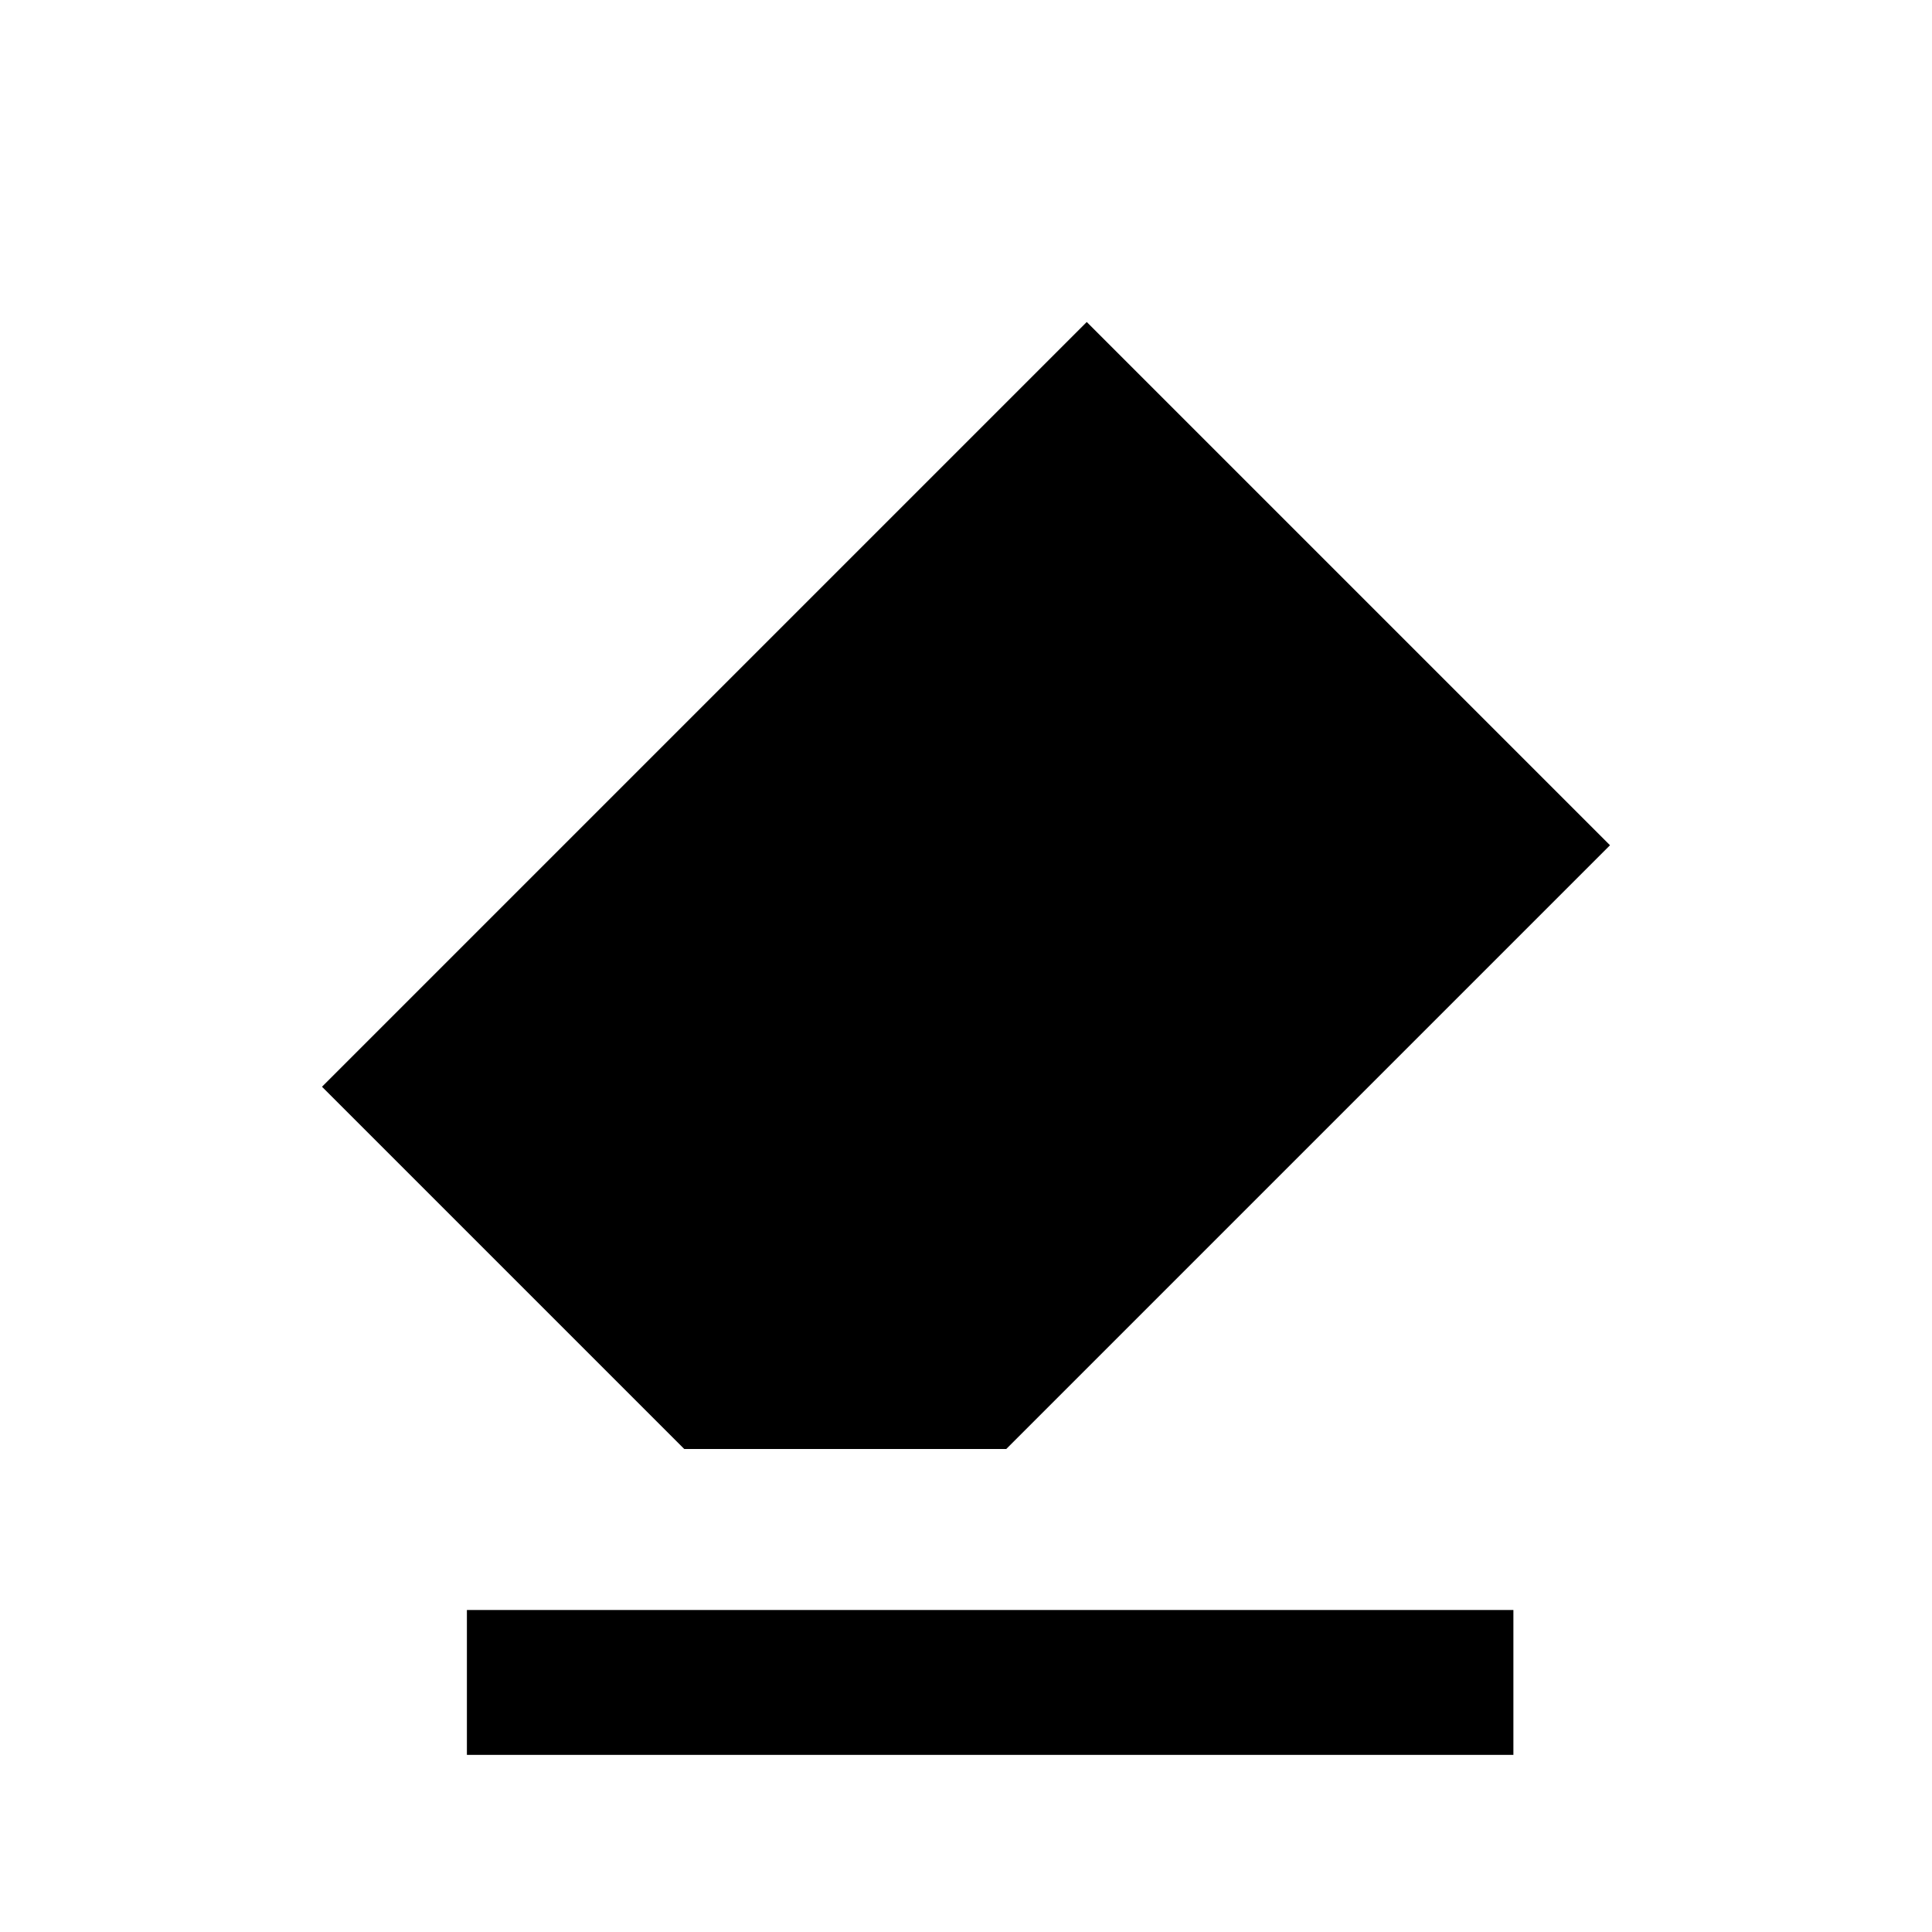
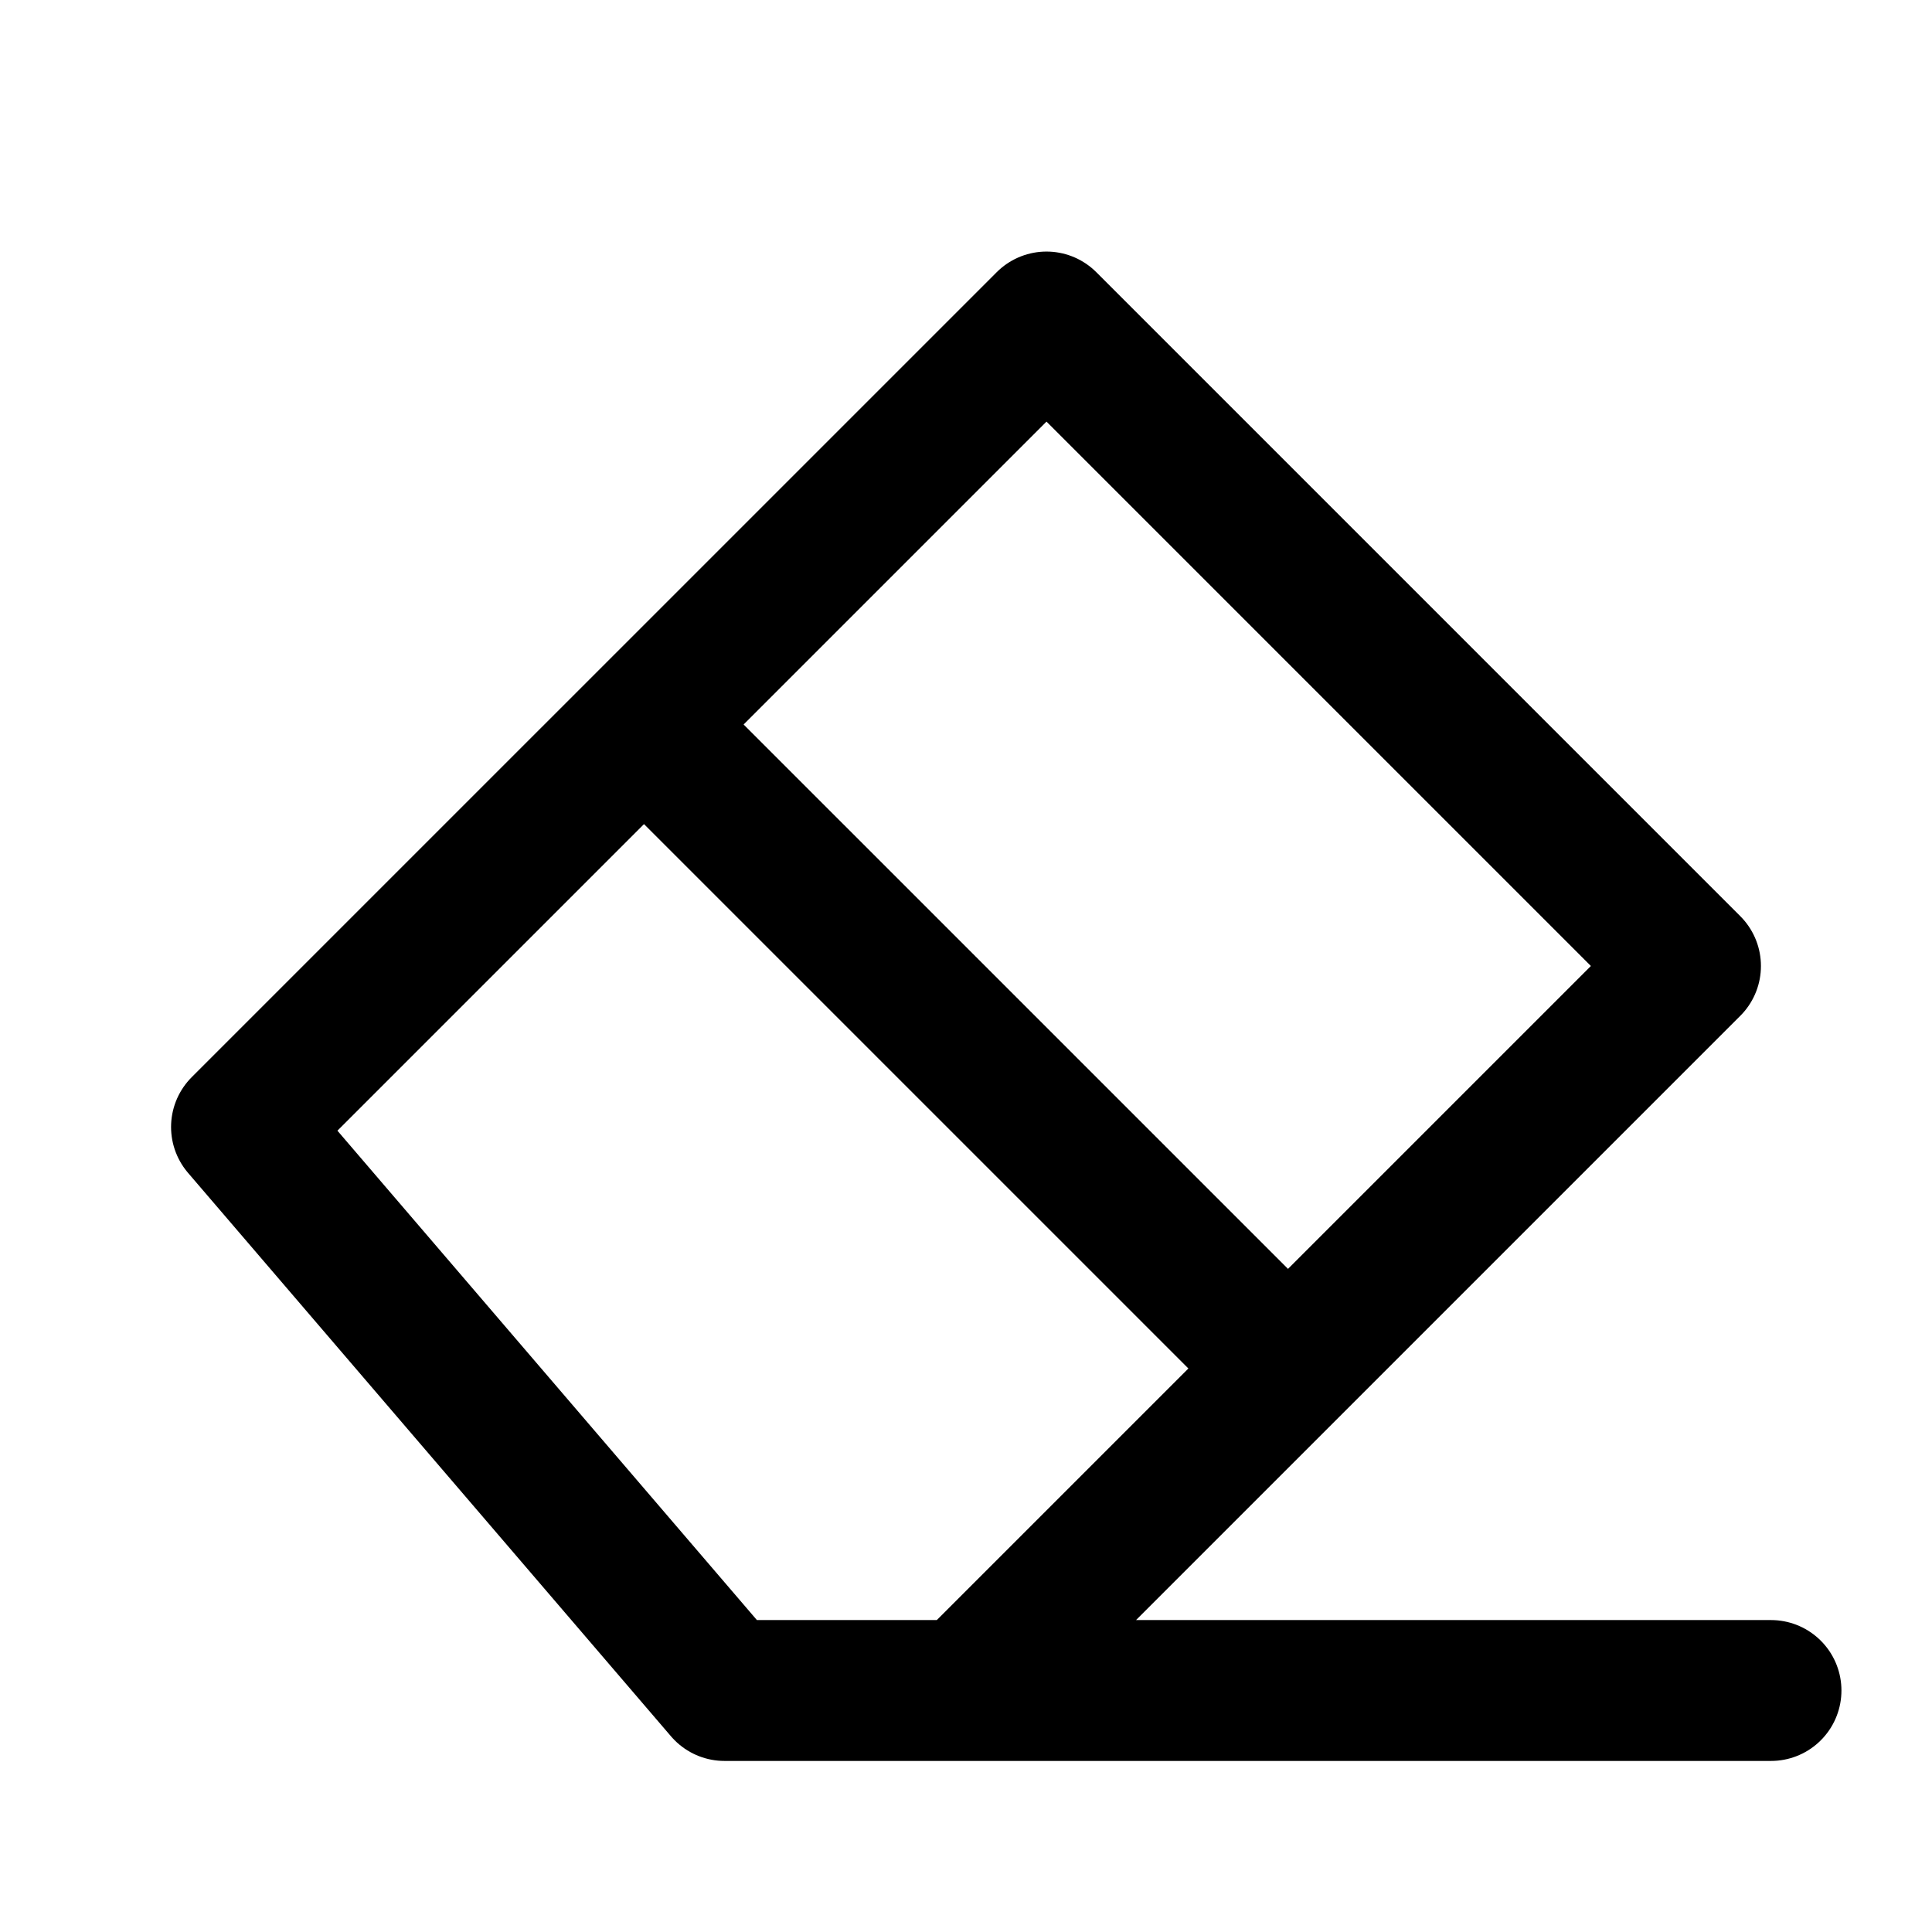
- <svg viewBox="0 0 24 24">
-   <path d="M13.5 4 20 10.5 12.5 18 H8.5 L4 13.5 Z M5.8 20 h13 v1.8 h-13 Z" />
+ <svg viewBox="0 0 24 24" fill="none" stroke="currentColor" stroke-width="1.75" stroke-linecap="round" stroke-linejoin="round">
+   <path d="M3 14L13 4L21 12L12 21H9L3 14 M8 9L16 17 M12 21H22" />
</svg>
